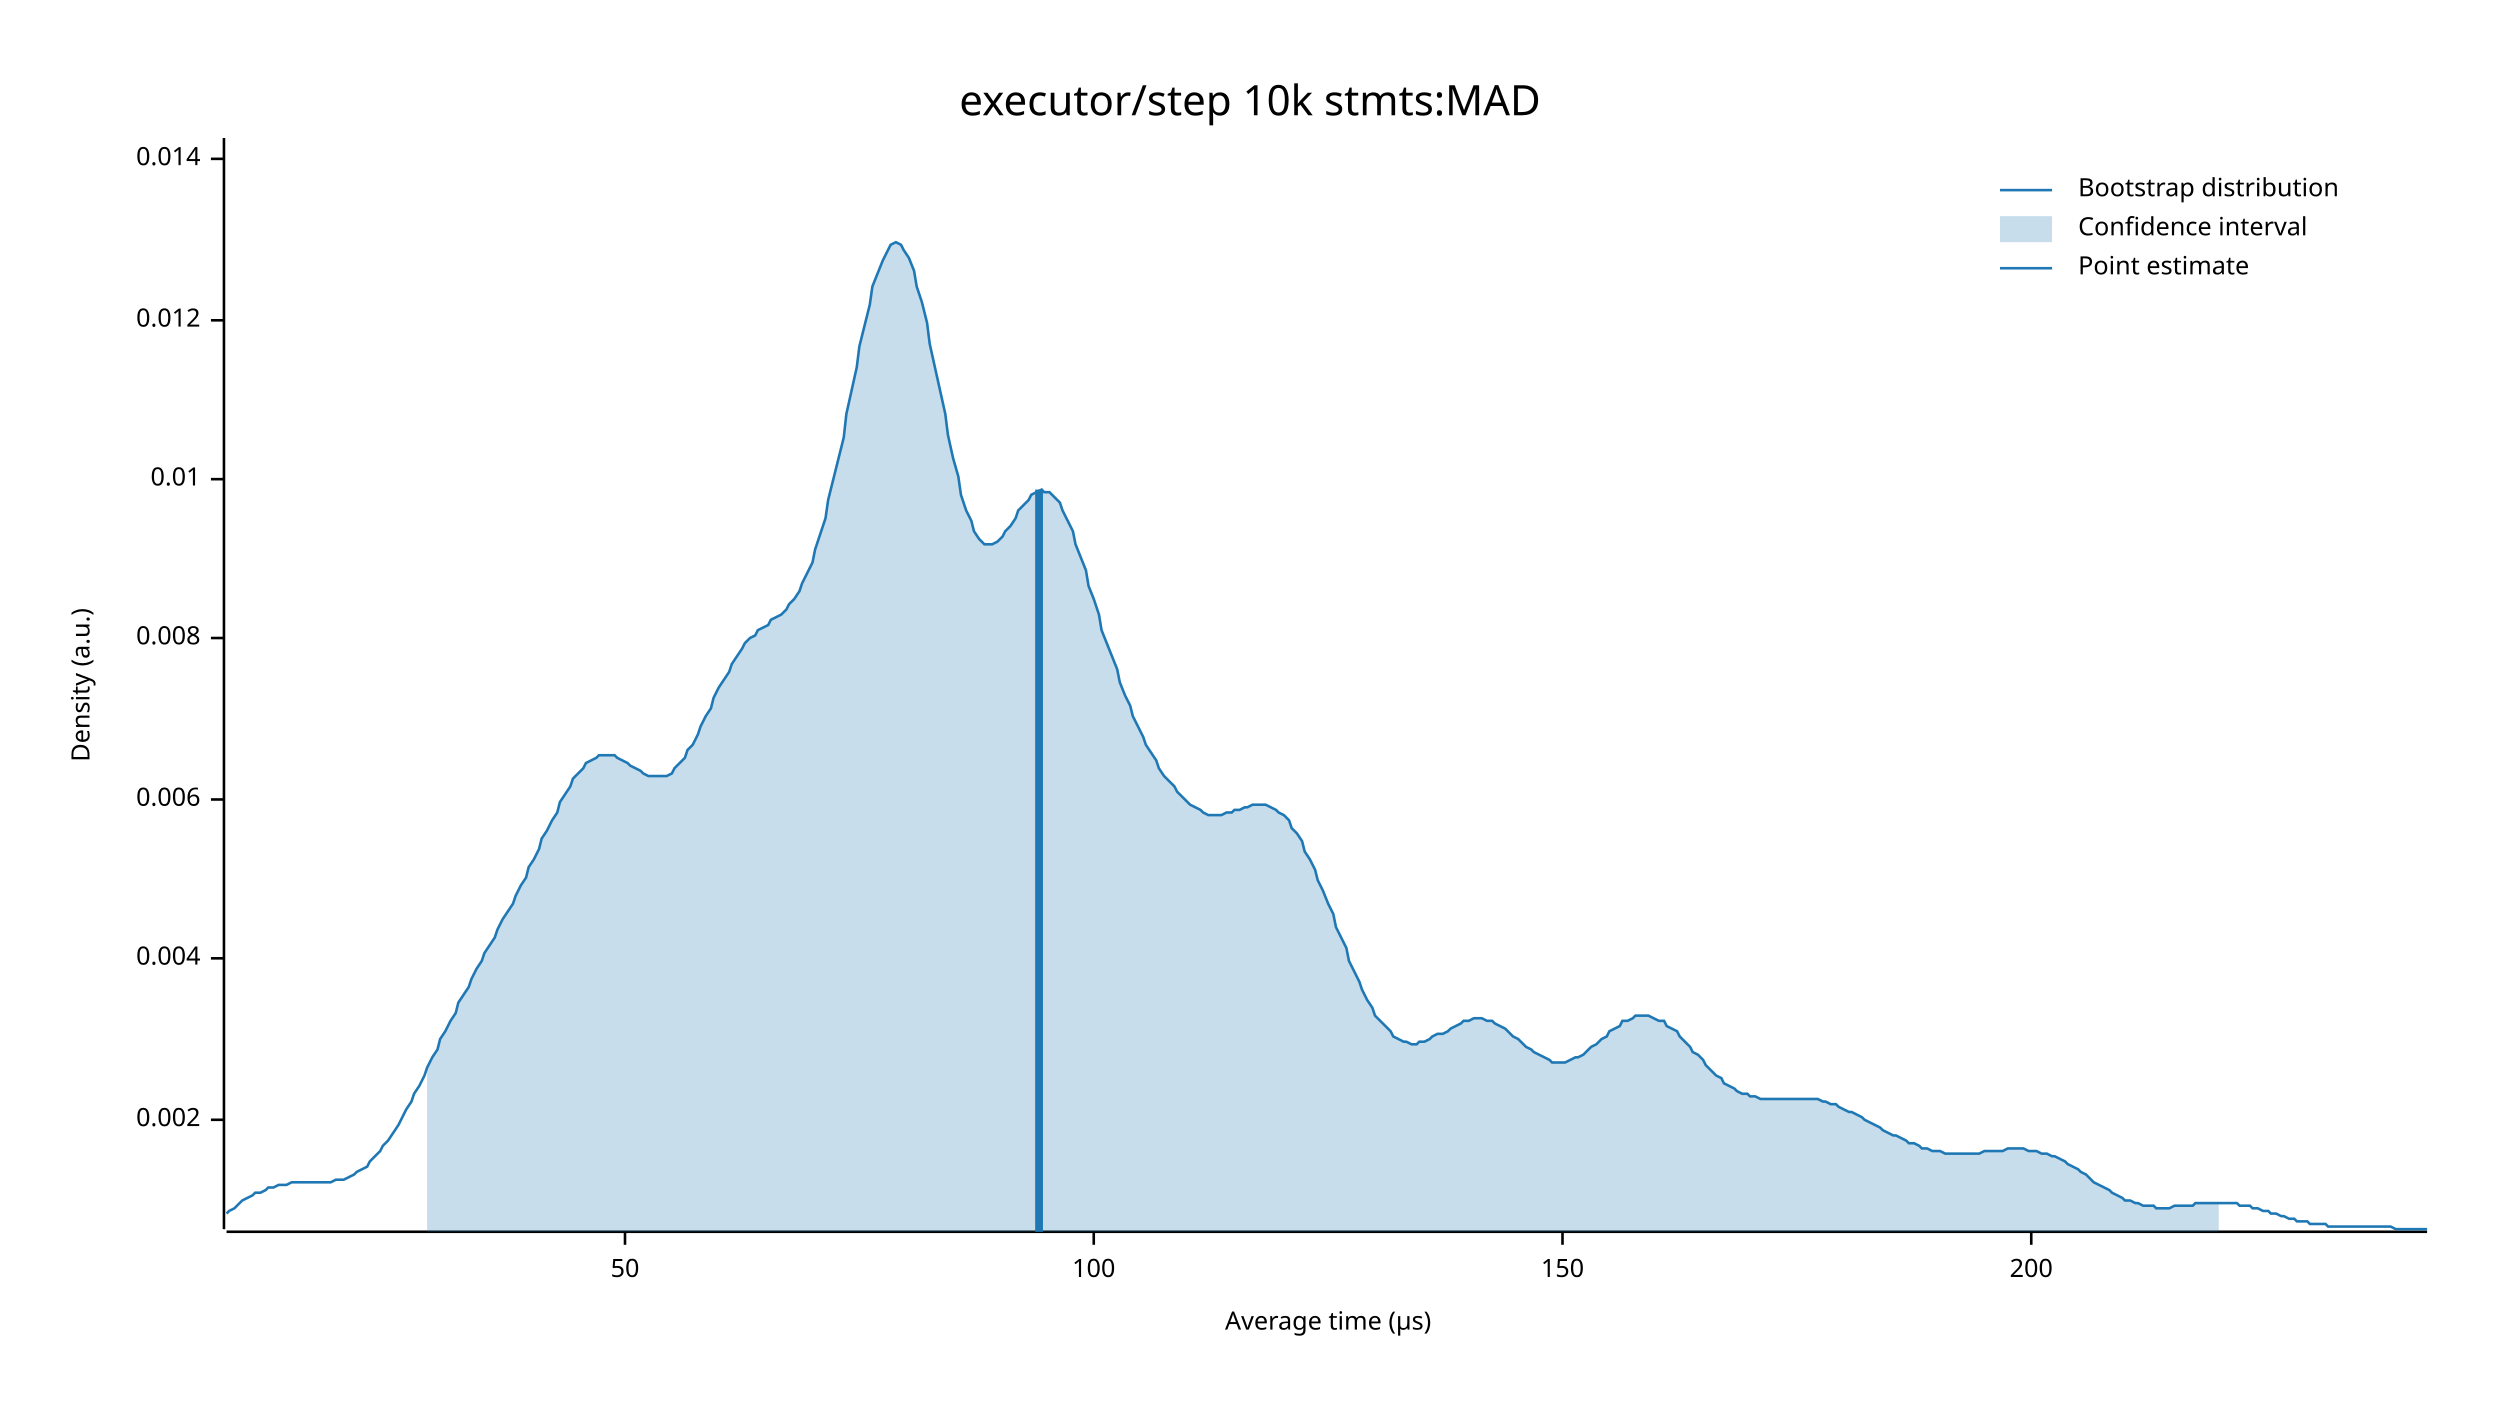
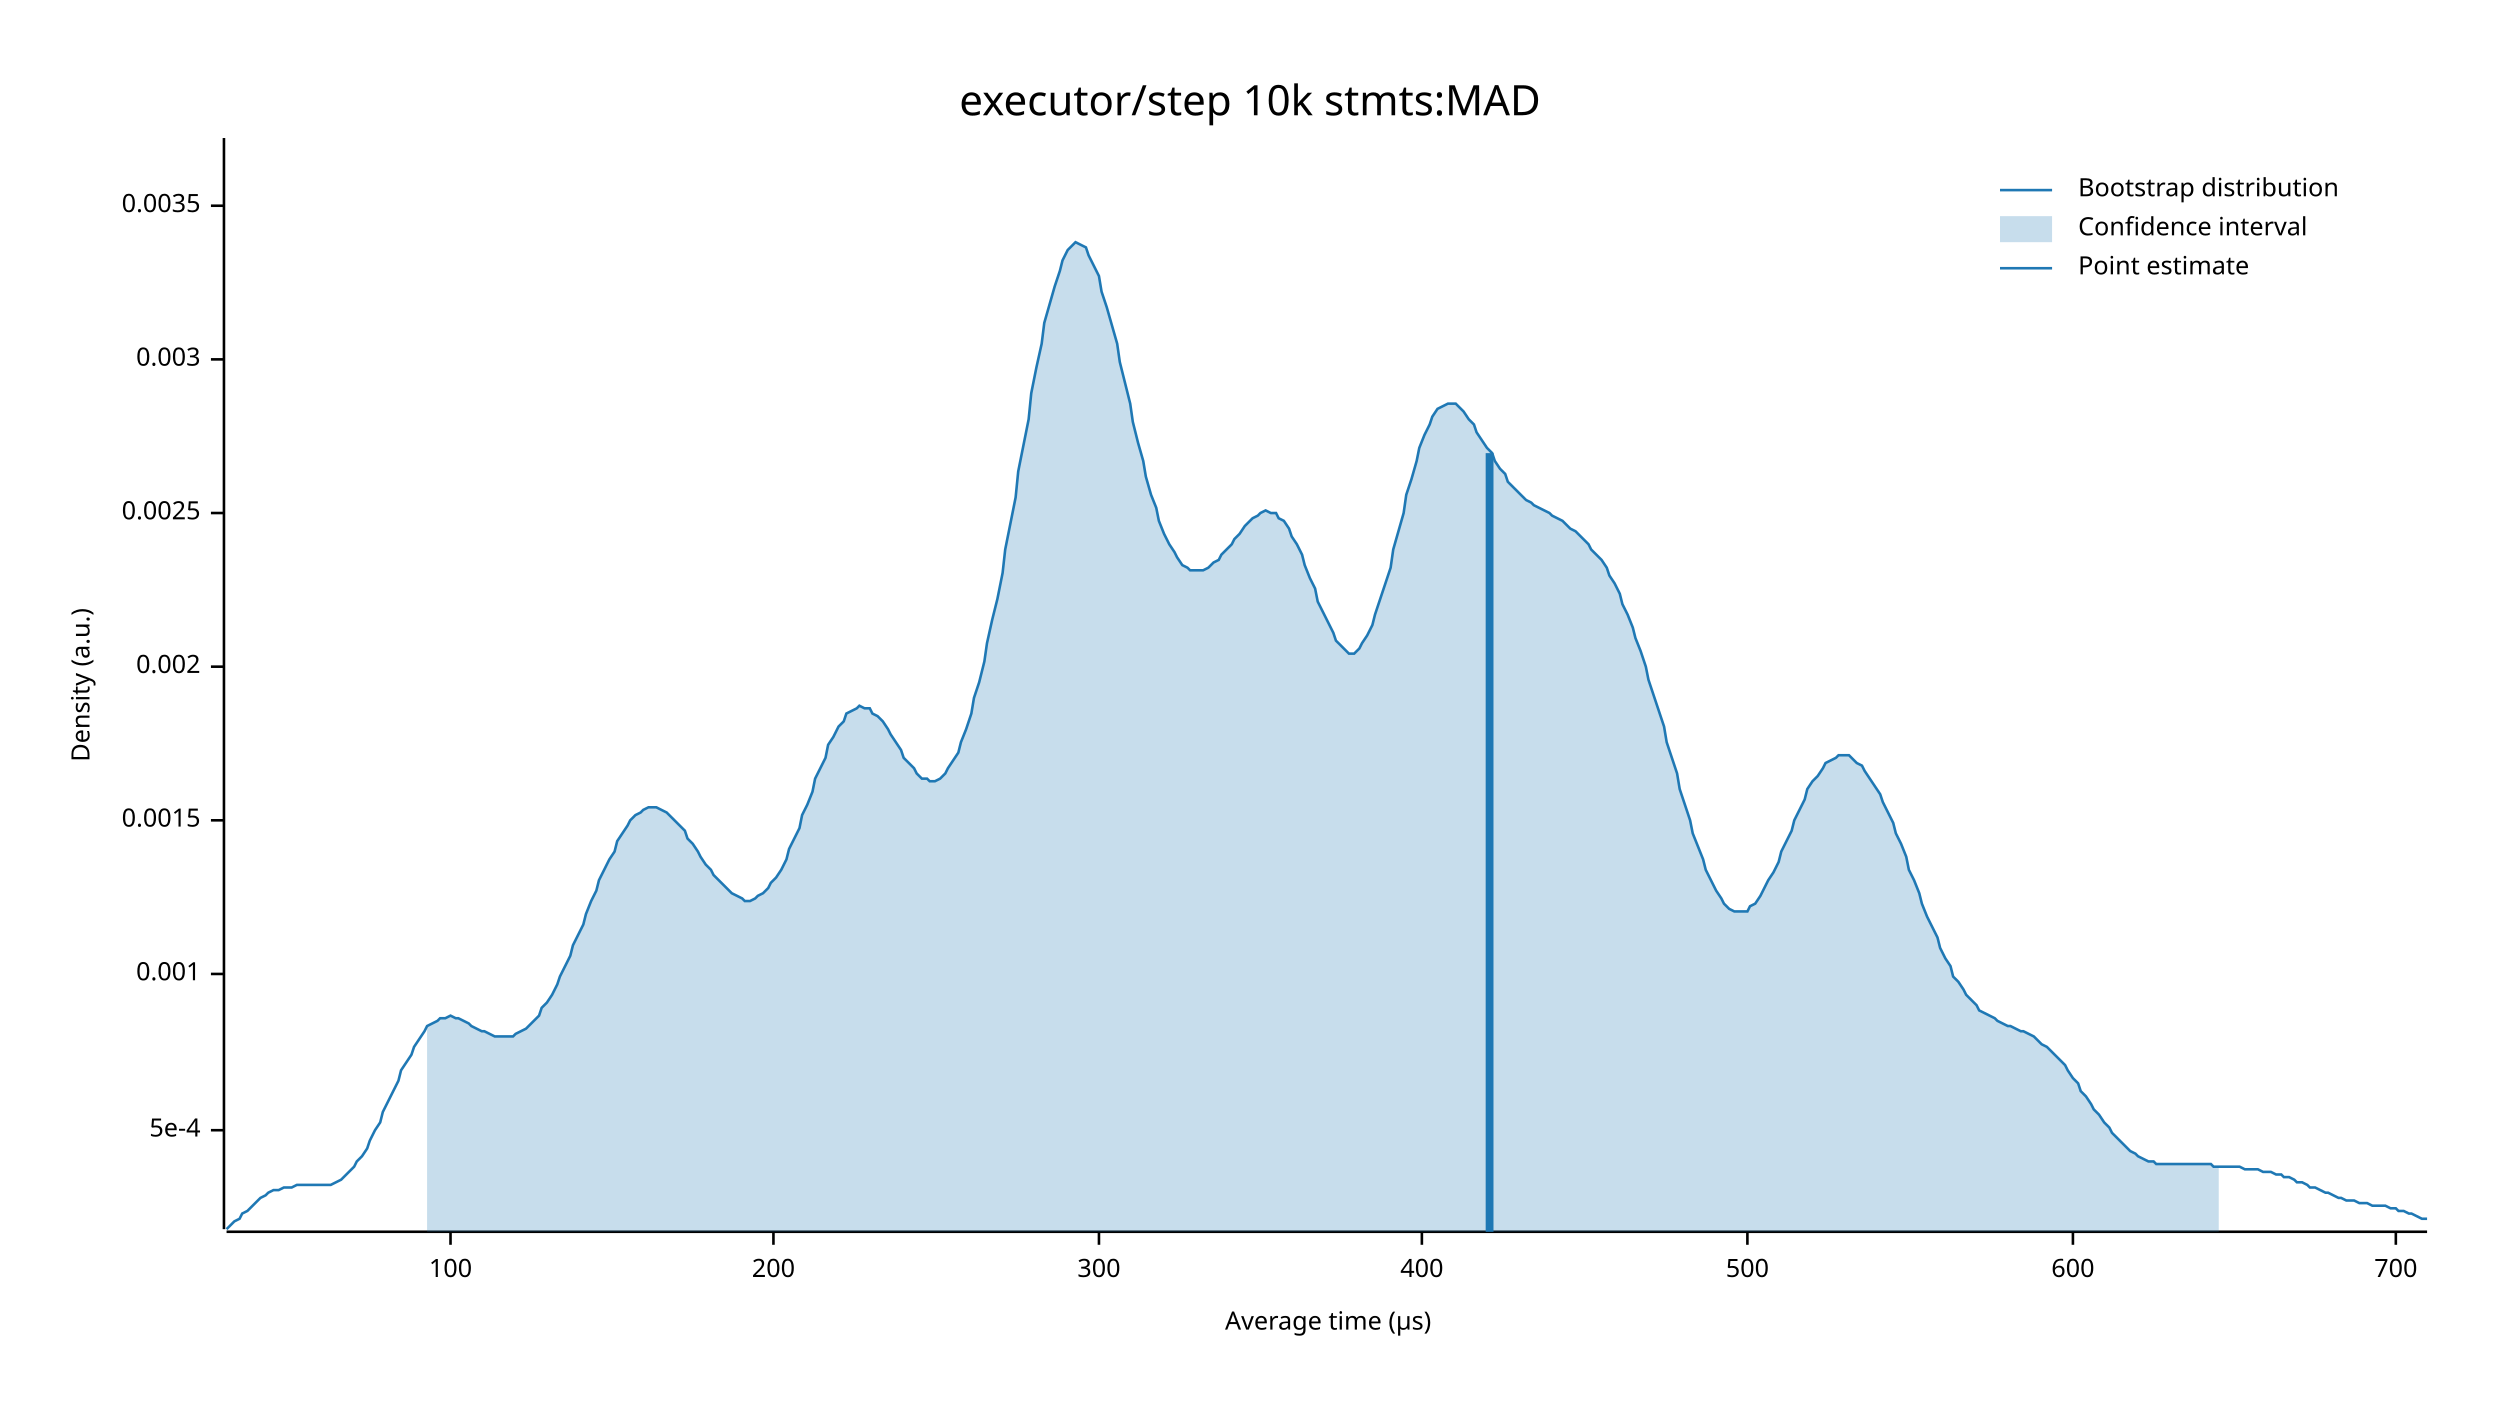
<svg xmlns="http://www.w3.org/2000/svg" width="960" height="540" viewBox="0 0 960 540">
  <text x="480" y="32" dy="0.76em" text-anchor="middle" font-family="sans-serif" font-size="16.129" opacity="1" fill="#000000">
executor/step 10k stmts:MAD
</text>
  <text x="27" y="263" dy="0.76em" text-anchor="middle" font-family="sans-serif" font-size="9.677" opacity="1" fill="#000000" transform="rotate(270, 27, 263)">
Density (a.u.)
</text>
  <text x="510" y="513" dy="-0.5ex" text-anchor="middle" font-family="sans-serif" font-size="9.677" opacity="1" fill="#000000">
Average time (µs)
</text>
  <polyline fill="none" opacity="1" stroke="#000000" stroke-width="1" points="86,53 86,472 " />
-   <text x="77" y="430" dy="0.5ex" text-anchor="end" font-family="sans-serif" font-size="9.677" opacity="1" fill="#000000">
+   <text x="77" y="434" dy="0.5ex" text-anchor="end" font-family="sans-serif" font-size="9.677" opacity="1" fill="#000000">
+ 5e-4
+ </text>
+   <polyline fill="none" opacity="1" stroke="#000000" stroke-width="1" points="81,434 86,434 " />
+   <text x="77" y="374" dy="0.5ex" text-anchor="end" font-family="sans-serif" font-size="9.677" opacity="1" fill="#000000">
+ 0.001
+ </text>
+   <polyline fill="none" opacity="1" stroke="#000000" stroke-width="1" points="81,374 86,374 " />
+   <text x="77" y="315" dy="0.5ex" text-anchor="end" font-family="sans-serif" font-size="9.677" opacity="1" fill="#000000">
+ 0.0015
+ </text>
+   <polyline fill="none" opacity="1" stroke="#000000" stroke-width="1" points="81,315 86,315 " />
+   <text x="77" y="256" dy="0.5ex" text-anchor="end" font-family="sans-serif" font-size="9.677" opacity="1" fill="#000000">
0.002
</text>
-   <polyline fill="none" opacity="1" stroke="#000000" stroke-width="1" points="81,430 86,430 " />
-   <text x="77" y="368" dy="0.5ex" text-anchor="end" font-family="sans-serif" font-size="9.677" opacity="1" fill="#000000">
- 0.004
+   <polyline fill="none" opacity="1" stroke="#000000" stroke-width="1" points="81,256 86,256 " />
+   <text x="77" y="197" dy="0.5ex" text-anchor="end" font-family="sans-serif" font-size="9.677" opacity="1" fill="#000000">
+ 0.0025
</text>
-   <polyline fill="none" opacity="1" stroke="#000000" stroke-width="1" points="81,368 86,368 " />
-   <text x="77" y="307" dy="0.5ex" text-anchor="end" font-family="sans-serif" font-size="9.677" opacity="1" fill="#000000">
- 0.006
+   <polyline fill="none" opacity="1" stroke="#000000" stroke-width="1" points="81,197 86,197 " />
+   <text x="77" y="138" dy="0.5ex" text-anchor="end" font-family="sans-serif" font-size="9.677" opacity="1" fill="#000000">
+ 0.003
</text>
-   <polyline fill="none" opacity="1" stroke="#000000" stroke-width="1" points="81,307 86,307 " />
-   <text x="77" y="245" dy="0.5ex" text-anchor="end" font-family="sans-serif" font-size="9.677" opacity="1" fill="#000000">
- 0.008
+   <polyline fill="none" opacity="1" stroke="#000000" stroke-width="1" points="81,138 86,138 " />
+   <text x="77" y="79" dy="0.5ex" text-anchor="end" font-family="sans-serif" font-size="9.677" opacity="1" fill="#000000">
+ 0.0035
</text>
-   <polyline fill="none" opacity="1" stroke="#000000" stroke-width="1" points="81,245 86,245 " />
-   <text x="77" y="184" dy="0.5ex" text-anchor="end" font-family="sans-serif" font-size="9.677" opacity="1" fill="#000000">
- 0.01
- </text>
-   <polyline fill="none" opacity="1" stroke="#000000" stroke-width="1" points="81,184 86,184 " />
-   <text x="77" y="123" dy="0.5ex" text-anchor="end" font-family="sans-serif" font-size="9.677" opacity="1" fill="#000000">
- 0.012
- </text>
-   <polyline fill="none" opacity="1" stroke="#000000" stroke-width="1" points="81,123 86,123 " />
-   <text x="77" y="61" dy="0.5ex" text-anchor="end" font-family="sans-serif" font-size="9.677" opacity="1" fill="#000000">
- 0.014
- </text>
-   <polyline fill="none" opacity="1" stroke="#000000" stroke-width="1" points="81,61 86,61 " />
+   <polyline fill="none" opacity="1" stroke="#000000" stroke-width="1" points="81,79 86,79 " />
  <polyline fill="none" opacity="1" stroke="#000000" stroke-width="1" points="87,473 932,473 " />
-   <text x="240" y="483" dy="0.76em" text-anchor="middle" font-family="sans-serif" font-size="9.677" opacity="1" fill="#000000">
- 50
- </text>
-   <polyline fill="none" opacity="1" stroke="#000000" stroke-width="1" points="240,473 240,478 " />
-   <text x="420" y="483" dy="0.76em" text-anchor="middle" font-family="sans-serif" font-size="9.677" opacity="1" fill="#000000">
+   <text x="173" y="483" dy="0.76em" text-anchor="middle" font-family="sans-serif" font-size="9.677" opacity="1" fill="#000000">
100
</text>
-   <polyline fill="none" opacity="1" stroke="#000000" stroke-width="1" points="420,473 420,478 " />
-   <text x="600" y="483" dy="0.76em" text-anchor="middle" font-family="sans-serif" font-size="9.677" opacity="1" fill="#000000">
- 150
- </text>
-   <polyline fill="none" opacity="1" stroke="#000000" stroke-width="1" points="600,473 600,478 " />
-   <text x="780" y="483" dy="0.76em" text-anchor="middle" font-family="sans-serif" font-size="9.677" opacity="1" fill="#000000">
+   <polyline fill="none" opacity="1" stroke="#000000" stroke-width="1" points="173,473 173,478 " />
+   <text x="297" y="483" dy="0.76em" text-anchor="middle" font-family="sans-serif" font-size="9.677" opacity="1" fill="#000000">
200
</text>
-   <polyline fill="none" opacity="1" stroke="#000000" stroke-width="1" points="780,473 780,478 " />
-   <polyline fill="none" opacity="1" stroke="#1F78B4" stroke-width="1" points="87,466 88,465 90,464 92,462 93,461 95,460 97,459 98,458 100,458 102,457 103,456 105,456 107,455 109,455 110,455 112,454 114,454 115,454 117,454 119,454 120,454 122,454 124,454 125,454 127,454 129,453 131,453 132,453 134,452 136,451 137,450 139,449 141,448 142,446 144,444 146,442 147,440 149,438 151,435 153,432 154,430 156,426 158,423 159,420 161,417 163,413 164,410 166,406 168,403 169,399 171,396 173,392 175,389 176,385 178,382 180,379 181,376 183,372 185,369 186,366 188,363 190,360 191,357 193,353 195,350 197,347 198,344 200,340 202,337 203,333 205,330 207,326 208,322 210,319 212,315 214,312 215,308 217,305 219,302 220,299 222,297 224,295 225,293 227,292 229,291 230,290 232,290 234,290 236,290 237,291 239,292 241,293 242,294 244,295 246,296 247,297 249,298 251,298 252,298 254,298 256,298 258,297 259,295 261,293 263,291 264,288 266,286 268,282 269,279 271,275 273,272 274,268 276,264 278,261 280,258 281,255 283,252 285,249 286,247 288,245 290,244 291,242 293,241 295,240 296,238 298,237 300,236 302,234 303,232 305,230 307,227 308,224 310,220 312,216 313,211 315,205 317,199 318,192 320,184 322,176 324,168 325,159 327,150 329,141 330,133 332,125 334,117 335,110 337,105 339,100 341,96 342,94 344,93 346,94 347,96 349,99 351,104 352,110 354,116 356,124 357,132 359,141 361,150 363,159 364,167 366,176 368,183 369,190 371,196 373,200 374,204 376,207 378,209 379,209 381,209 383,208 385,206 386,204 388,202 390,199 391,196 393,194 395,192 396,190 398,189 400,188 401,189 403,189 405,191 407,193 408,196 410,200 412,204 413,209 415,214 417,219 418,225 420,230 422,236 423,242 425,247 427,252 429,257 430,262 432,267 434,271 435,275 437,279 439,283 440,286 442,289 444,292 445,295 447,298 449,300 451,302 452,304 454,306 456,308 457,309 459,310 461,311 462,312 464,313 466,313 468,313 469,313 471,312 473,312 474,311 476,311 478,310 479,310 481,309 483,309 484,309 486,309 488,310 490,311 491,312 493,313 495,315 496,318 498,320 500,323 501,327 503,330 505,334 506,338 508,342 510,347 512,351 513,356 515,360 517,364 518,369 520,373 522,377 523,380 525,384 527,387 528,390 530,392 532,394 534,396 535,398 537,399 539,400 540,400 542,401 544,401 545,400 547,400 549,399 550,398 552,397 554,397 556,396 557,395 559,394 561,393 562,392 564,392 566,391 567,391 569,391 571,392 573,392 574,393 576,394 578,395 579,396 581,398 583,399 584,400 586,402 588,403 589,404 591,405 593,406 595,407 596,408 598,408 600,408 601,408 603,407 605,406 606,406 608,405 610,403 611,402 613,401 615,399 617,398 618,396 620,395 622,394 623,392 625,392 627,391 628,390 630,390 632,390 633,390 635,391 637,392 639,392 640,394 642,395 644,396 645,398 647,400 649,402 650,404 652,405 654,407 655,409 657,411 659,413 661,414 662,416 664,417 666,418 667,419 669,420 671,420 672,421 674,421 676,422 677,422 679,422 681,422 683,422 684,422 686,422 688,422 689,422 691,422 693,422 694,422 696,422 698,422 700,423 701,423 703,424 705,424 706,425 708,426 710,427 711,427 713,428 715,429 716,430 718,431 720,432 722,433 723,434 725,435 727,436 728,436 730,437 732,438 733,439 735,439 737,440 738,441 740,441 742,442 744,442 745,442 747,443 749,443 750,443 752,443 754,443 755,443 757,443 759,443 760,443 762,442 764,442 766,442 767,442 769,442 771,441 772,441 774,441 776,441 777,441 779,442 781,442 782,442 784,443 786,443 788,444 789,444 791,445 793,446 794,447 796,448 798,449 799,450 801,451 803,453 804,454 806,455 808,456 810,457 811,458 813,459 815,460 816,461 818,461 820,462 821,462 823,463 825,463 827,463 828,464 830,464 832,464 833,464 835,463 837,463 838,463 840,463 842,463 843,462 845,462 847,462 849,462 850,462 852,462 854,462 855,462 857,462 859,462 860,463 862,463 864,463 865,464 867,464 869,465 871,465 872,466 874,466 876,467 877,467 879,468 881,468 882,469 884,469 886,469 887,470 889,470 891,470 893,470 894,471 896,471 898,471 899,471 901,471 903,471 904,471 906,471 908,471 909,471 911,471 913,471 915,471 916,471 918,471 920,472 921,472 923,472 925,472 926,472 928,472 930,472 932,472 " />
-   <polygon opacity="0.25" fill="#1F78B4" points="164,410 166,406 168,403 169,399 171,396 173,392 175,389 176,385 178,382 180,379 181,376 183,372 185,369 186,366 188,363 190,360 191,357 193,353 195,350 197,347 198,344 200,340 202,337 203,333 205,330 207,326 208,322 210,319 212,315 214,312 215,308 217,305 219,302 220,299 222,297 224,295 225,293 227,292 229,291 230,290 232,290 234,290 236,290 237,291 239,292 241,293 242,294 244,295 246,296 247,297 249,298 251,298 252,298 254,298 256,298 258,297 259,295 261,293 263,291 264,288 266,286 268,282 269,279 271,275 273,272 274,268 276,264 278,261 280,258 281,255 283,252 285,249 286,247 288,245 290,244 291,242 293,241 295,240 296,238 298,237 300,236 302,234 303,232 305,230 307,227 308,224 310,220 312,216 313,211 315,205 317,199 318,192 320,184 322,176 324,168 325,159 327,150 329,141 330,133 332,125 334,117 335,110 337,105 339,100 341,96 342,94 344,93 346,94 347,96 349,99 351,104 352,110 354,116 356,124 357,132 359,141 361,150 363,159 364,167 366,176 368,183 369,190 371,196 373,200 374,204 376,207 378,209 379,209 381,209 383,208 385,206 386,204 388,202 390,199 391,196 393,194 395,192 396,190 398,189 400,188 401,189 403,189 405,191 407,193 408,196 410,200 412,204 413,209 415,214 417,219 418,225 420,230 422,236 423,242 425,247 427,252 429,257 430,262 432,267 434,271 435,275 437,279 439,283 440,286 442,289 444,292 445,295 447,298 449,300 451,302 452,304 454,306 456,308 457,309 459,310 461,311 462,312 464,313 466,313 468,313 469,313 471,312 473,312 474,311 476,311 478,310 479,310 481,309 483,309 484,309 486,309 488,310 490,311 491,312 493,313 495,315 496,318 498,320 500,323 501,327 503,330 505,334 506,338 508,342 510,347 512,351 513,356 515,360 517,364 518,369 520,373 522,377 523,380 525,384 527,387 528,390 530,392 532,394 534,396 535,398 537,399 539,400 540,400 542,401 544,401 545,400 547,400 549,399 550,398 552,397 554,397 556,396 557,395 559,394 561,393 562,392 564,392 566,391 567,391 569,391 571,392 573,392 574,393 576,394 578,395 579,396 581,398 583,399 584,400 586,402 588,403 589,404 591,405 593,406 595,407 596,408 598,408 600,408 601,408 603,407 605,406 606,406 608,405 610,403 611,402 613,401 615,399 617,398 618,396 620,395 622,394 623,392 625,392 627,391 628,390 630,390 632,390 633,390 635,391 637,392 639,392 640,394 642,395 644,396 645,398 647,400 649,402 650,404 652,405 654,407 655,409 657,411 659,413 661,414 662,416 664,417 666,418 667,419 669,420 671,420 672,421 674,421 676,422 677,422 679,422 681,422 683,422 684,422 686,422 688,422 689,422 691,422 693,422 694,422 696,422 698,422 700,423 701,423 703,424 705,424 706,425 708,426 710,427 711,427 713,428 715,429 716,430 718,431 720,432 722,433 723,434 725,435 727,436 728,436 730,437 732,438 733,439 735,439 737,440 738,441 740,441 742,442 744,442 745,442 747,443 749,443 750,443 752,443 754,443 755,443 757,443 759,443 760,443 762,442 764,442 766,442 767,442 769,442 771,441 772,441 774,441 776,441 777,441 779,442 781,442 782,442 784,443 786,443 788,444 789,444 791,445 793,446 794,447 796,448 798,449 799,450 801,451 803,453 804,454 806,455 808,456 810,457 811,458 813,459 815,460 816,461 818,461 820,462 821,462 823,463 825,463 827,463 828,464 830,464 832,464 833,464 835,463 837,463 838,463 840,463 842,463 843,462 845,462 847,462 849,462 850,462 852,462 852,473 164,473 " />
-   <polyline fill="none" opacity="1" stroke="#1F78B4" stroke-width="3" points="399,473 399,188 " />
+   <polyline fill="none" opacity="1" stroke="#000000" stroke-width="1" points="297,473 297,478 " />
+   <text x="422" y="483" dy="0.76em" text-anchor="middle" font-family="sans-serif" font-size="9.677" opacity="1" fill="#000000">
+ 300
+ </text>
+   <polyline fill="none" opacity="1" stroke="#000000" stroke-width="1" points="422,473 422,478 " />
+   <text x="546" y="483" dy="0.76em" text-anchor="middle" font-family="sans-serif" font-size="9.677" opacity="1" fill="#000000">
+ 400
+ </text>
+   <polyline fill="none" opacity="1" stroke="#000000" stroke-width="1" points="546,473 546,478 " />
+   <text x="671" y="483" dy="0.76em" text-anchor="middle" font-family="sans-serif" font-size="9.677" opacity="1" fill="#000000">
+ 500
+ </text>
+   <polyline fill="none" opacity="1" stroke="#000000" stroke-width="1" points="671,473 671,478 " />
+   <text x="796" y="483" dy="0.76em" text-anchor="middle" font-family="sans-serif" font-size="9.677" opacity="1" fill="#000000">
+ 600
+ </text>
+   <polyline fill="none" opacity="1" stroke="#000000" stroke-width="1" points="796,473 796,478 " />
+   <text x="920" y="483" dy="0.76em" text-anchor="middle" font-family="sans-serif" font-size="9.677" opacity="1" fill="#000000">
+ 700
+ </text>
+   <polyline fill="none" opacity="1" stroke="#000000" stroke-width="1" points="920,473 920,478 " />
+   <polyline fill="none" opacity="1" stroke="#1F78B4" stroke-width="1" points="87,472 88,471 90,469 92,468 93,466 95,465 97,463 98,462 100,460 102,459 103,458 105,457 107,457 109,456 110,456 112,456 114,455 115,455 117,455 119,455 120,455 122,455 124,455 125,455 127,455 129,454 131,453 132,452 134,450 136,448 137,446 139,444 141,441 142,438 144,434 146,431 147,427 149,423 151,419 153,415 154,411 156,408 158,405 159,402 161,399 163,396 164,394 166,393 168,392 169,391 171,391 173,390 175,391 176,391 178,392 180,393 181,394 183,395 185,396 186,396 188,397 190,398 191,398 193,398 195,398 197,398 198,397 200,396 202,395 203,394 205,392 207,390 208,387 210,385 212,382 214,378 215,375 217,371 219,367 220,363 222,359 224,355 225,351 227,346 229,342 230,338 232,334 234,330 236,327 237,323 239,320 241,317 242,315 244,313 246,312 247,311 249,310 251,310 252,310 254,311 256,312 258,314 259,315 261,317 263,319 264,322 266,324 268,327 269,329 271,332 273,334 274,336 276,338 278,340 280,342 281,343 283,344 285,345 286,346 288,346 290,345 291,344 293,343 295,341 296,339 298,337 300,334 302,330 303,326 305,322 307,318 308,313 310,309 312,304 313,299 315,295 317,291 318,286 320,283 322,279 324,277 325,274 327,273 329,272 330,271 332,272 334,272 335,274 337,275 339,277 341,280 342,282 344,285 346,288 347,291 349,293 351,295 352,297 354,299 356,299 357,300 359,300 361,299 363,297 364,295 366,292 368,289 369,285 371,280 373,274 374,268 376,262 378,254 379,247 381,238 383,230 385,220 386,211 388,201 390,191 391,181 393,171 395,161 396,151 398,141 400,132 401,124 403,117 405,110 407,104 408,100 410,96 412,94 413,93 415,94 417,95 418,98 420,102 422,106 423,112 425,118 427,125 429,132 430,139 432,147 434,155 435,162 437,170 439,177 440,183 442,190 444,195 445,200 447,205 449,209 451,212 452,214 454,217 456,218 457,219 459,219 461,219 462,219 464,218 466,216 468,215 469,213 471,211 473,209 474,207 476,205 478,202 479,201 481,199 483,198 484,197 486,196 488,197 490,197 491,199 493,200 495,203 496,206 498,209 500,213 501,217 503,222 505,226 506,231 508,235 510,239 512,243 513,246 515,248 517,250 518,251 520,251 522,249 523,247 525,244 527,240 528,236 530,230 532,224 534,218 535,211 537,204 539,197 540,190 542,184 544,177 545,172 547,167 549,163 550,160 552,157 554,156 556,155 557,155 559,155 561,157 562,158 564,161 566,163 567,166 569,169 571,172 573,174 574,177 576,180 578,182 579,185 581,187 583,189 584,190 586,192 588,193 589,194 591,195 593,196 595,197 596,198 598,199 600,200 601,201 603,203 605,204 606,205 608,207 610,209 611,211 613,213 615,215 617,218 618,221 620,224 622,228 623,232 625,236 627,241 628,245 630,250 632,256 633,261 635,267 637,273 639,279 640,285 642,291 644,297 645,303 647,309 649,315 650,320 652,325 654,330 655,334 657,338 659,342 661,345 662,347 664,349 666,350 667,350 669,350 671,350 672,348 674,347 676,344 677,342 679,338 681,335 683,331 684,327 686,323 688,319 689,315 691,311 693,307 694,303 696,300 698,298 700,295 701,293 703,292 705,291 706,290 708,290 710,290 711,291 713,293 715,294 716,296 718,299 720,302 722,305 723,308 725,312 727,316 728,320 730,324 732,329 733,334 735,338 737,343 738,347 740,352 742,356 744,360 745,364 747,368 749,371 750,375 752,377 754,380 755,382 757,384 759,386 760,388 762,389 764,390 766,391 767,392 769,393 771,394 772,394 774,395 776,396 777,396 779,397 781,398 782,399 784,401 786,402 788,404 789,405 791,407 793,409 794,411 796,414 798,416 799,419 801,421 803,424 804,426 806,428 808,431 810,433 811,435 813,437 815,439 816,440 818,442 820,443 821,444 823,445 825,446 827,446 828,447 830,447 832,447 833,447 835,447 837,447 838,447 840,447 842,447 843,447 845,447 847,447 849,447 850,448 852,448 854,448 855,448 857,448 859,448 860,448 862,449 864,449 865,449 867,449 869,450 871,450 872,450 874,451 876,451 877,452 879,452 881,453 882,454 884,454 886,455 887,456 889,456 891,457 893,458 894,458 896,459 898,460 899,460 901,461 903,461 904,461 906,462 908,462 909,462 911,463 913,463 915,463 916,463 918,464 920,464 921,465 923,465 925,466 926,466 928,467 930,468 932,468 " />
+   <polygon opacity="0.25" fill="#1F78B4" points="164,394 166,393 168,392 169,391 171,391 173,390 175,391 176,391 178,392 180,393 181,394 183,395 185,396 186,396 188,397 190,398 191,398 193,398 195,398 197,398 198,397 200,396 202,395 203,394 205,392 207,390 208,387 210,385 212,382 214,378 215,375 217,371 219,367 220,363 222,359 224,355 225,351 227,346 229,342 230,338 232,334 234,330 236,327 237,323 239,320 241,317 242,315 244,313 246,312 247,311 249,310 251,310 252,310 254,311 256,312 258,314 259,315 261,317 263,319 264,322 266,324 268,327 269,329 271,332 273,334 274,336 276,338 278,340 280,342 281,343 283,344 285,345 286,346 288,346 290,345 291,344 293,343 295,341 296,339 298,337 300,334 302,330 303,326 305,322 307,318 308,313 310,309 312,304 313,299 315,295 317,291 318,286 320,283 322,279 324,277 325,274 327,273 329,272 330,271 332,272 334,272 335,274 337,275 339,277 341,280 342,282 344,285 346,288 347,291 349,293 351,295 352,297 354,299 356,299 357,300 359,300 361,299 363,297 364,295 366,292 368,289 369,285 371,280 373,274 374,268 376,262 378,254 379,247 381,238 383,230 385,220 386,211 388,201 390,191 391,181 393,171 395,161 396,151 398,141 400,132 401,124 403,117 405,110 407,104 408,100 410,96 412,94 413,93 415,94 417,95 418,98 420,102 422,106 423,112 425,118 427,125 429,132 430,139 432,147 434,155 435,162 437,170 439,177 440,183 442,190 444,195 445,200 447,205 449,209 451,212 452,214 454,217 456,218 457,219 459,219 461,219 462,219 464,218 466,216 468,215 469,213 471,211 473,209 474,207 476,205 478,202 479,201 481,199 483,198 484,197 486,196 488,197 490,197 491,199 493,200 495,203 496,206 498,209 500,213 501,217 503,222 505,226 506,231 508,235 510,239 512,243 513,246 515,248 517,250 518,251 520,251 522,249 523,247 525,244 527,240 528,236 530,230 532,224 534,218 535,211 537,204 539,197 540,190 542,184 544,177 545,172 547,167 549,163 550,160 552,157 554,156 556,155 557,155 559,155 561,157 562,158 564,161 566,163 567,166 569,169 571,172 573,174 574,177 576,180 578,182 579,185 581,187 583,189 584,190 586,192 588,193 589,194 591,195 593,196 595,197 596,198 598,199 600,200 601,201 603,203 605,204 606,205 608,207 610,209 611,211 613,213 615,215 617,218 618,221 620,224 622,228 623,232 625,236 627,241 628,245 630,250 632,256 633,261 635,267 637,273 639,279 640,285 642,291 644,297 645,303 647,309 649,315 650,320 652,325 654,330 655,334 657,338 659,342 661,345 662,347 664,349 666,350 667,350 669,350 671,350 672,348 674,347 676,344 677,342 679,338 681,335 683,331 684,327 686,323 688,319 689,315 691,311 693,307 694,303 696,300 698,298 700,295 701,293 703,292 705,291 706,290 708,290 710,290 711,291 713,293 715,294 716,296 718,299 720,302 722,305 723,308 725,312 727,316 728,320 730,324 732,329 733,334 735,338 737,343 738,347 740,352 742,356 744,360 745,364 747,368 749,371 750,375 752,377 754,380 755,382 757,384 759,386 760,388 762,389 764,390 766,391 767,392 769,393 771,394 772,394 774,395 776,396 777,396 779,397 781,398 782,399 784,401 786,402 788,404 789,405 791,407 793,409 794,411 796,414 798,416 799,419 801,421 803,424 804,426 806,428 808,431 810,433 811,435 813,437 815,439 816,440 818,442 820,443 821,444 823,445 825,446 827,446 828,447 830,447 832,447 833,447 835,447 837,447 838,447 840,447 842,447 843,447 845,447 847,447 849,447 850,448 852,448 852,473 164,473 " />
+   <polyline fill="none" opacity="1" stroke="#1F78B4" stroke-width="3" points="572,473 572,174 " />
  <text x="798" y="68" dy="0.76em" text-anchor="start" font-family="sans-serif" font-size="9.677" opacity="1" fill="#000000">
Bootstrap distribution
</text>
  <text x="798" y="83" dy="0.76em" text-anchor="start" font-family="sans-serif" font-size="9.677" opacity="1" fill="#000000">
Confidence interval
</text>
  <text x="798" y="98" dy="0.76em" text-anchor="start" font-family="sans-serif" font-size="9.677" opacity="1" fill="#000000">
Point estimate
</text>
  <polyline fill="none" opacity="1" stroke="#1F78B4" stroke-width="1" points="768,73 788,73 " />
  <rect x="768" y="83" width="20" height="10" opacity="0.25" fill="#1F78B4" stroke="none" />
  <polyline fill="none" opacity="1" stroke="#1F78B4" stroke-width="1" points="768,103 788,103 " />
</svg>
